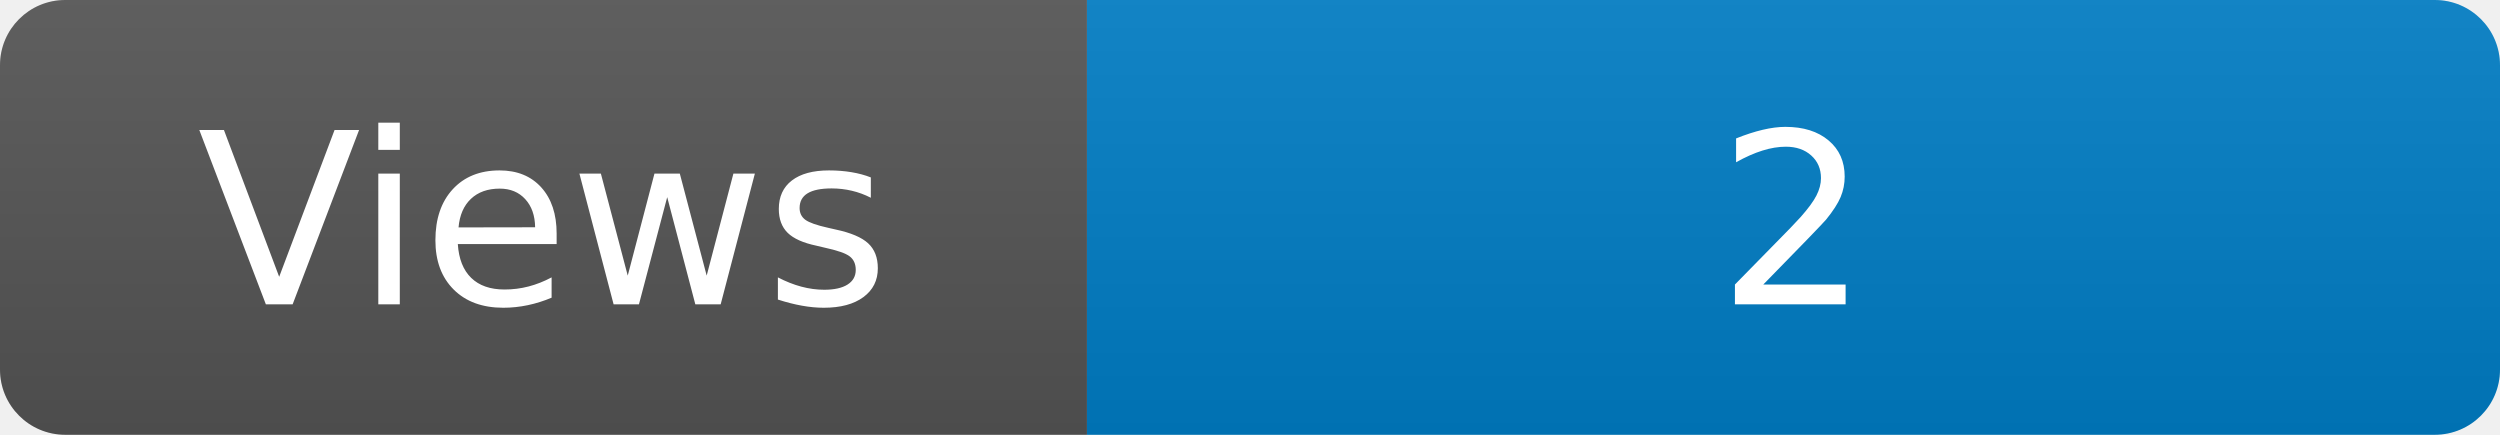
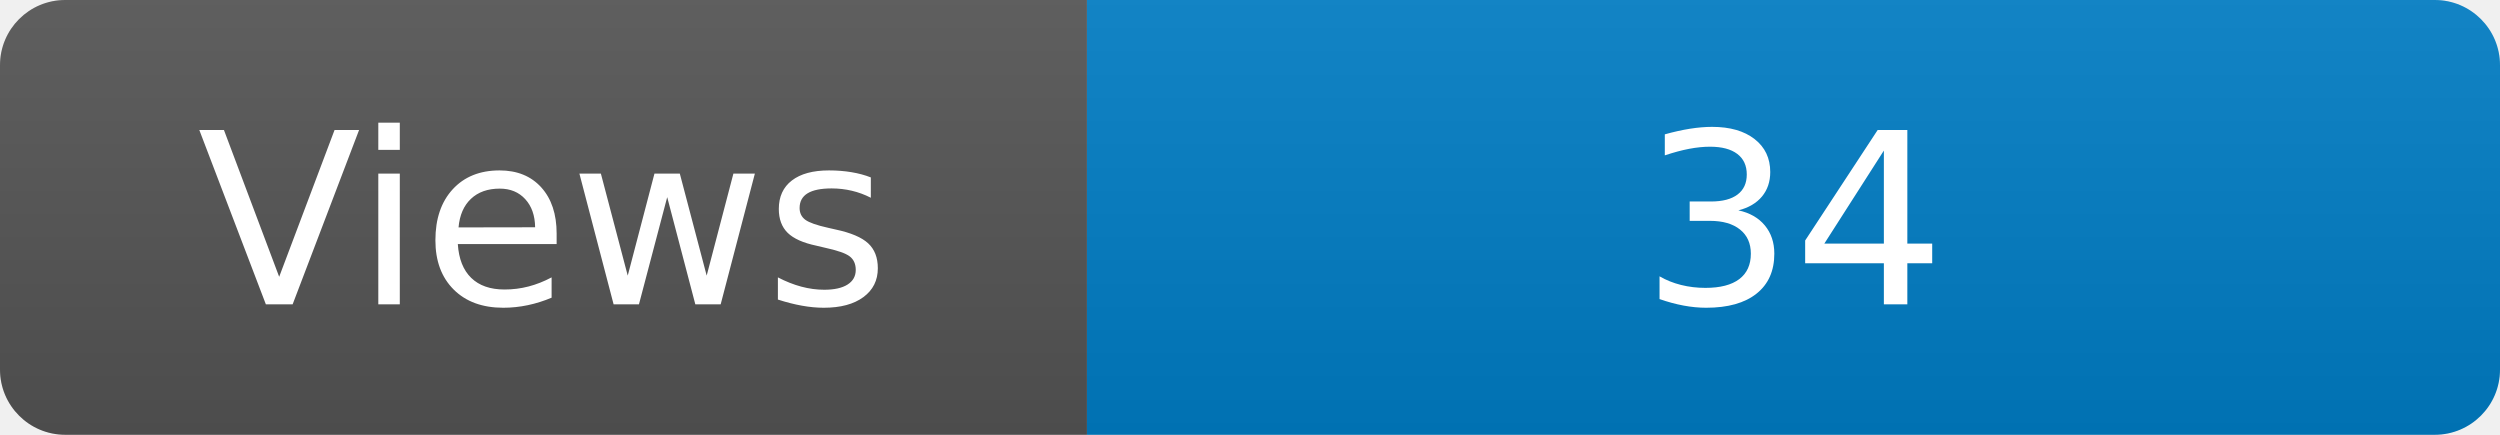
<svg xmlns="http://www.w3.org/2000/svg" width="115" height="20" role="img" aria-label="Maintained?: yes">
  <linearGradient id="s" x2="0" y2="100%">
    <stop offset="0" stop-color="#bbb" stop-opacity=".1" />
    <stop offset="1" stop-opacity=".1" />
  </linearGradient>
  <clipPath id="r">
    <rect width="115" height="20" rx="3" fill="#fff" />
  </clipPath>
  <g clip-path="url(#r)">
    <rect width="50" height="20" fill="#555" />
    <rect x="50" width="160" height="20" fill="#007ec6" />
    <rect width="115" height="20" fill="url(#s)" />
  </g>
  <g fill="#fff" text-anchor="middle" font-family="Verdana,Geneva,DejaVu Sans,sans-serif" font-size="110">
    <text x="250" y="140" transform="scale(.1)" fill="#fff">Views</text>
-     <text x="825" y="140" transform="scale(.1)" fill="#fff">2</text>
+     <text x="825" y="140" transform="scale(.1)" fill="#fff">34</text>
  </g>
</svg>
